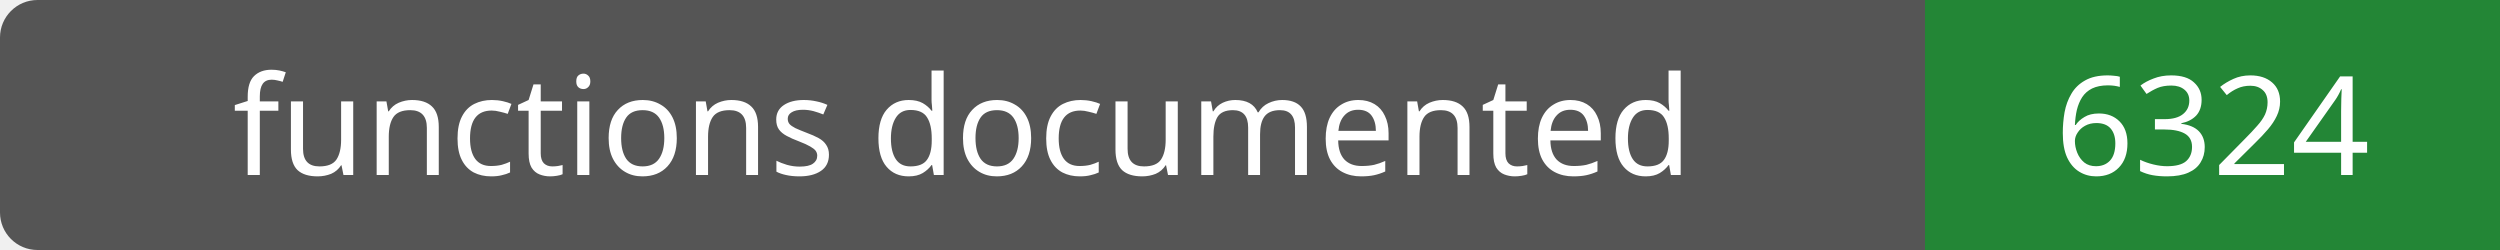
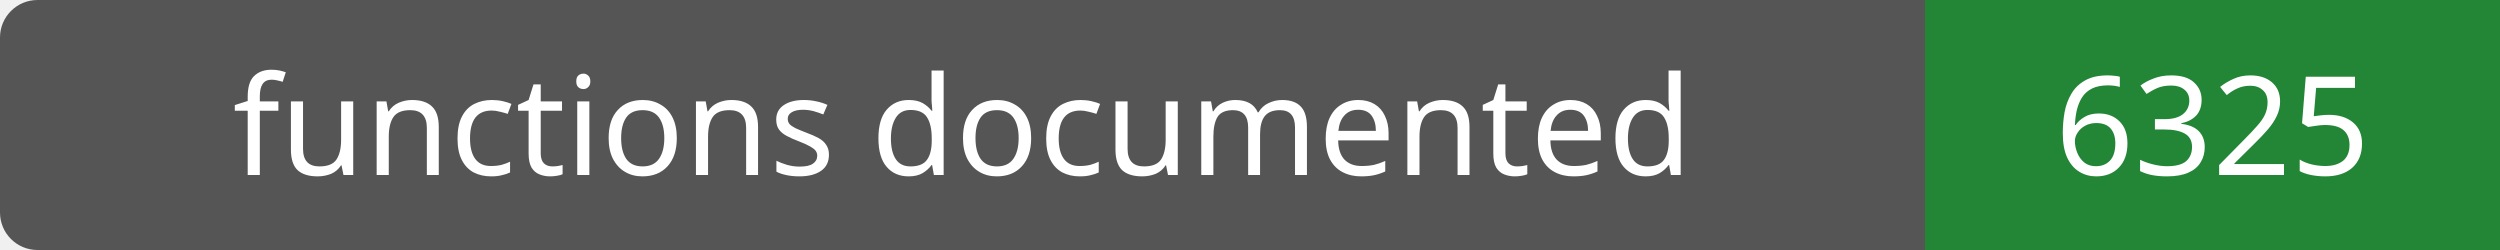
- <svg xmlns="http://www.w3.org/2000/svg" width="200" height="20" role="img" aria-label="functions documented: 6324">
+ <svg xmlns="http://www.w3.org/2000/svg" width="200" height="20" role="img" aria-label="functions documented: 6325">
  <rect width="200" height="20" rx="3" fill="#555" />
  <path fill="#238636" d="M154 0h46v20H154z" />
  <g fill="#fff" text-anchor="middle" font-family="Verdana,sans-serif" font-size="11">
    <text x="77.0" y="14">functions documented</text>
-     <text x="177.0" y="14">6324</text>
+     <text x="177.0" y="14">6325</text>
  </g>
</svg>
